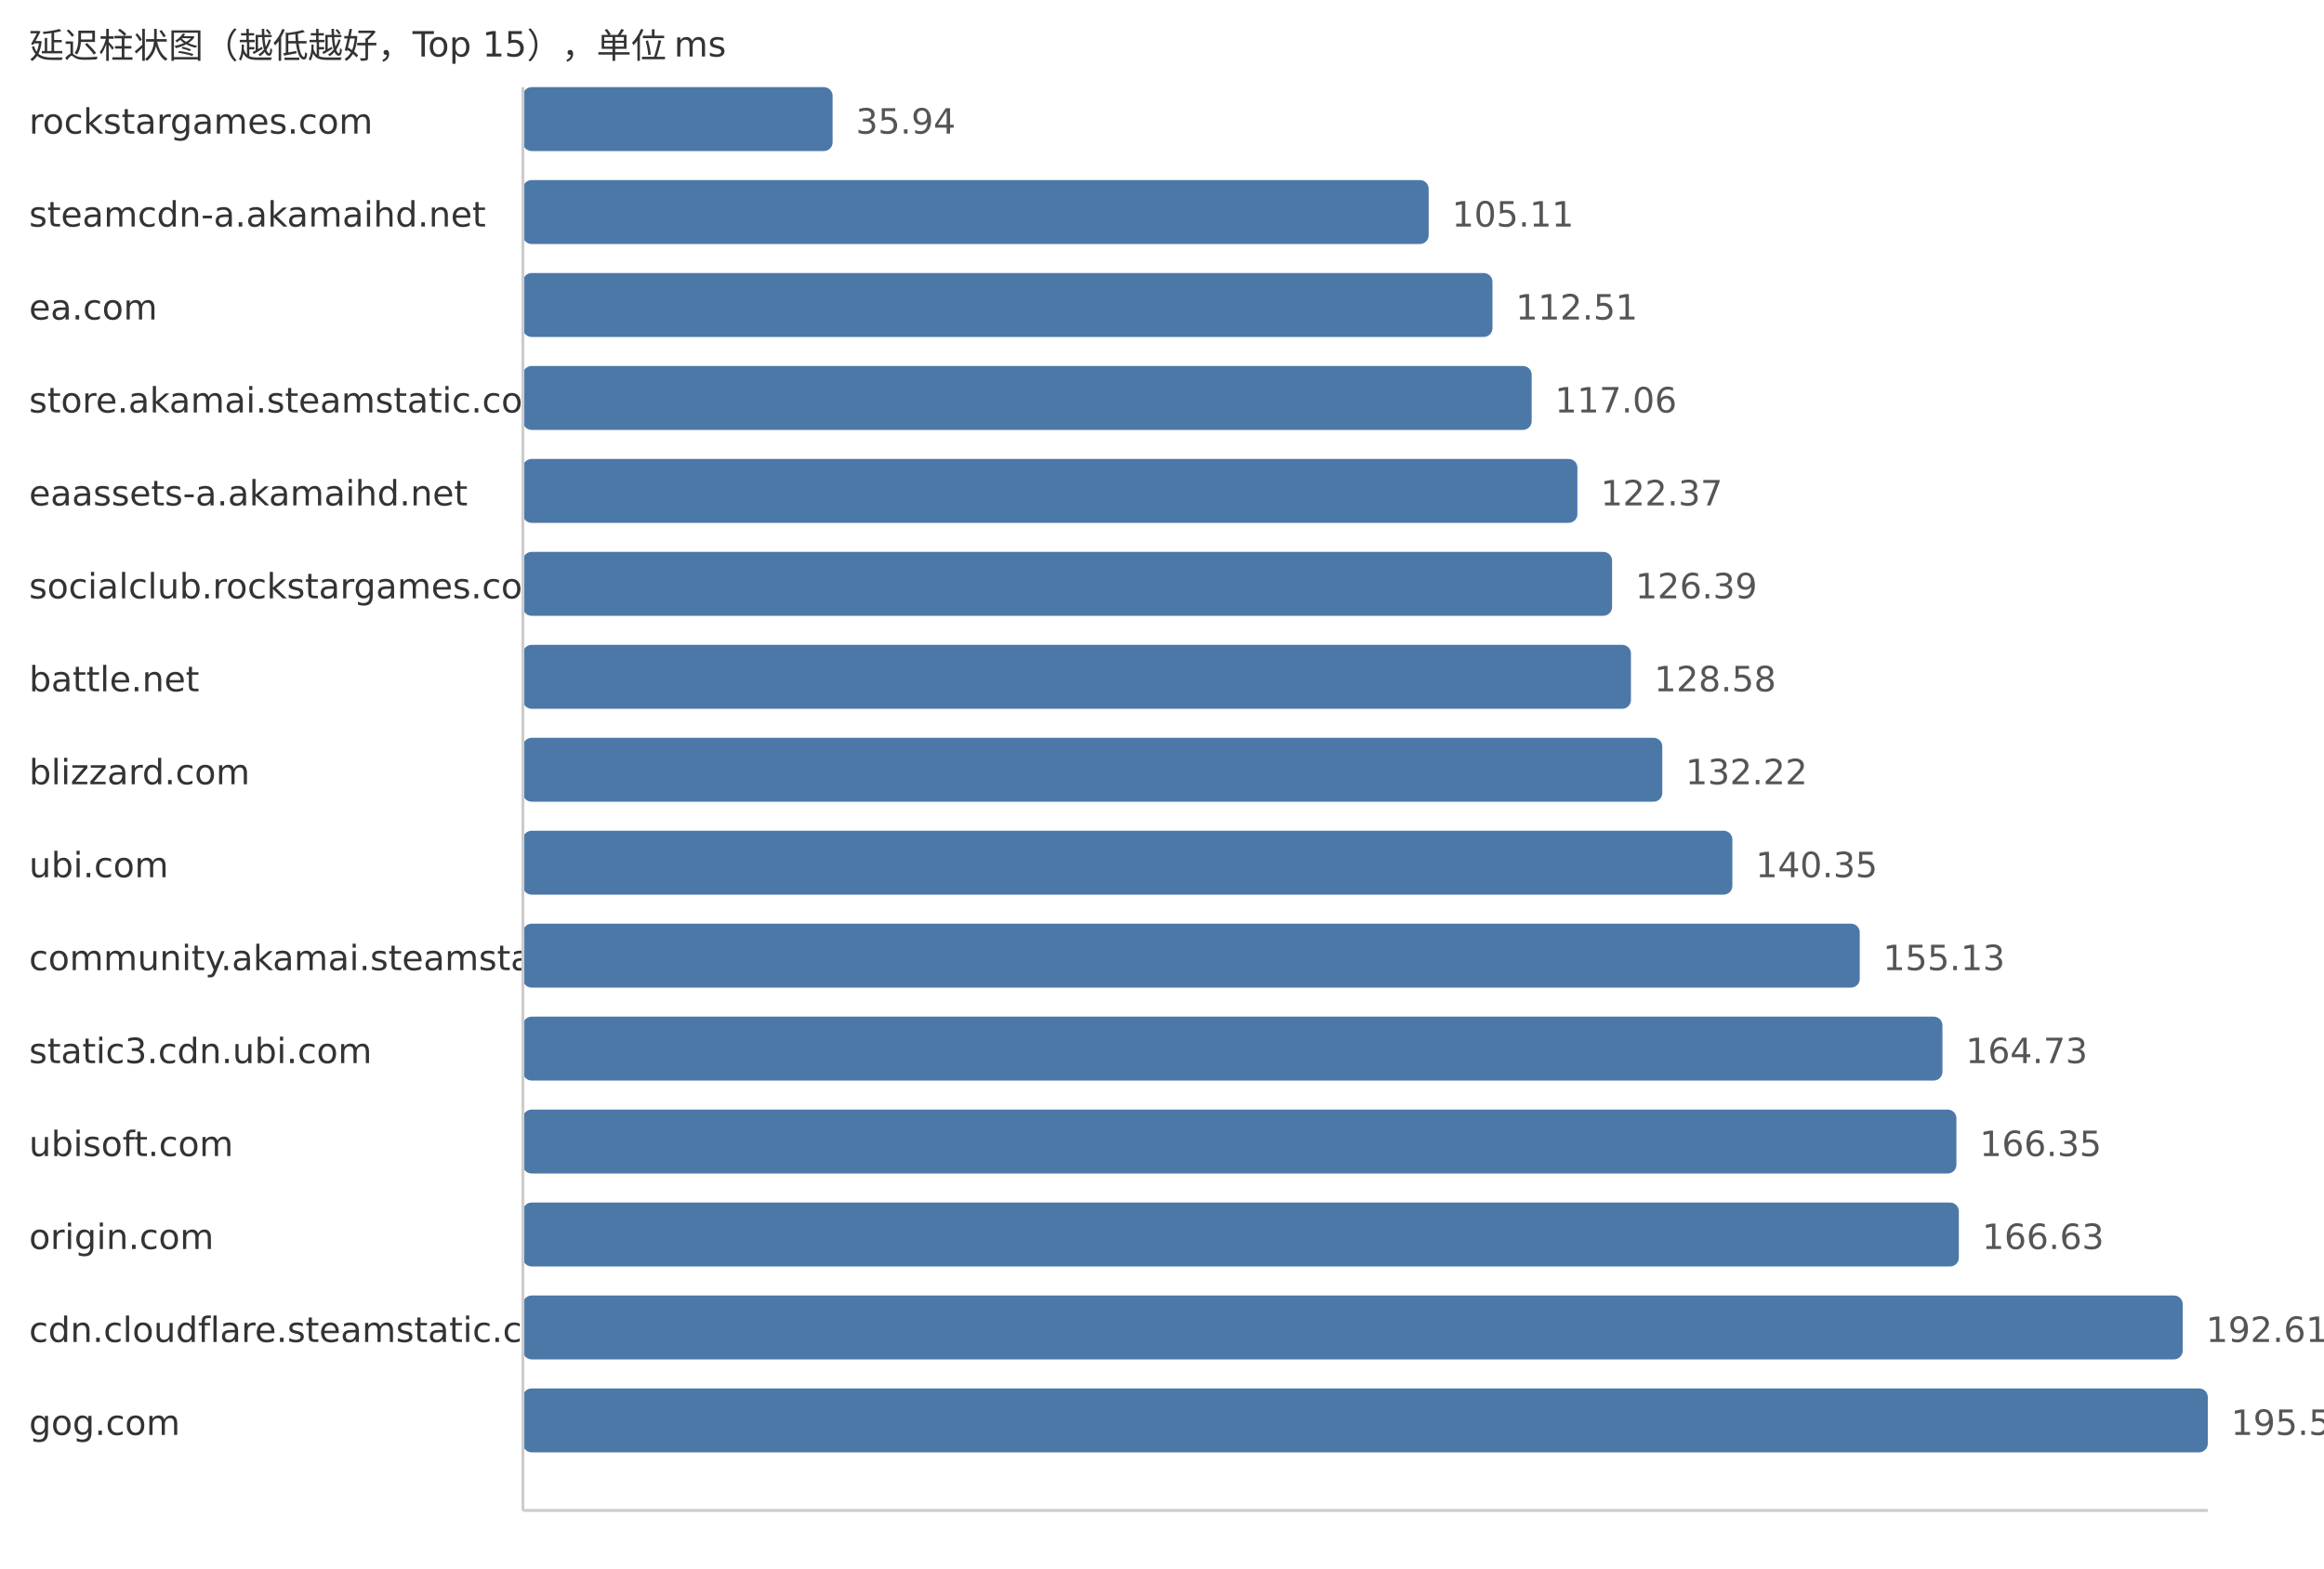
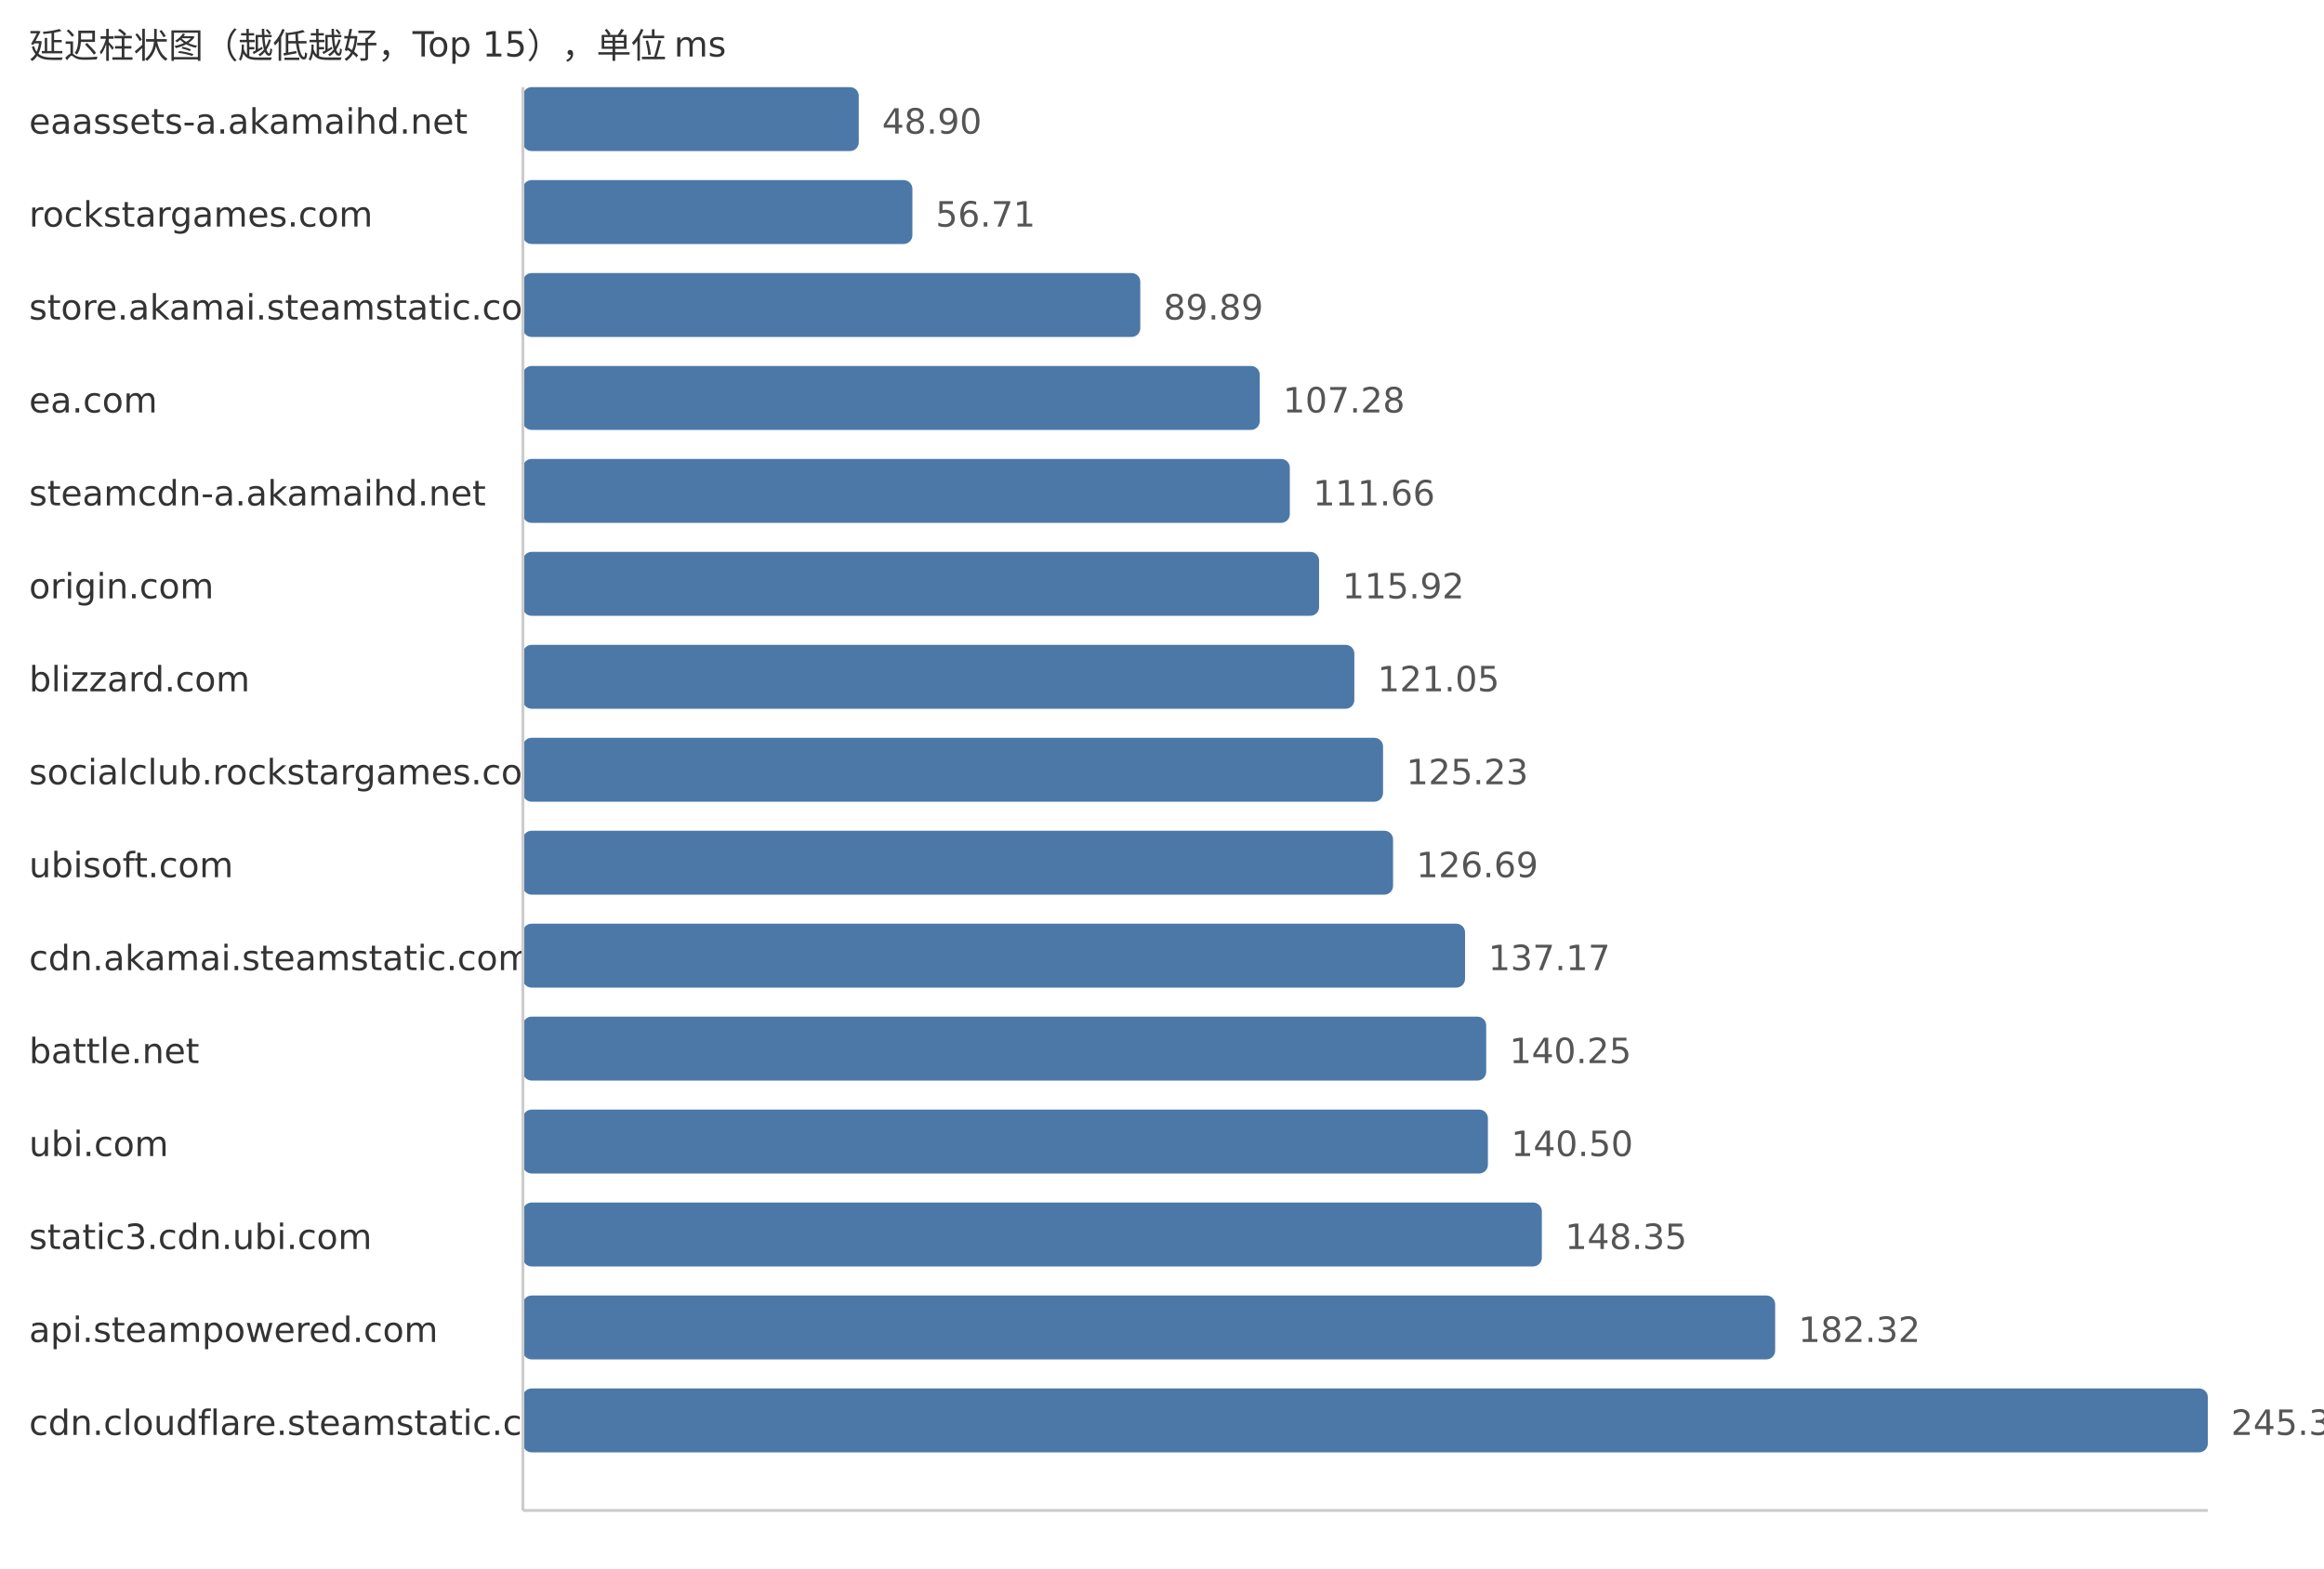
<svg xmlns="http://www.w3.org/2000/svg" width="800" height="540">
  <style> .label{font-family:DejaVu Sans,Verdana,Geneva,sans-serif;font-size:12px;fill:#333} .value{font-family:DejaVu Sans,Verdana,Geneva,sans-serif;font-size:12px;fill:#555} </style>
  <text x="10" y="20" class="label">延迟柱状图（越低越好，Top 15），单位 ms</text>
-   <text x="10" y="46" class="label">rockstargames.com</text>
-   <rect x="180" y="30" width="106.61" height="22" fill="#4c78a8" rx="3" />
-   <text x="294.61" y="46" class="value">35.94</text>
-   <text x="10" y="78" class="label">steamcdn-a.akamaihd.net</text>
-   <rect x="180" y="62" width="311.8" height="22" fill="#4c78a8" rx="3" />
-   <text x="499.8" y="78" class="value">105.11</text>
-   <text x="10" y="110" class="label">ea.com</text>
-   <rect x="180" y="94" width="333.76" height="22" fill="#4c78a8" rx="3" />
-   <text x="521.76" y="110" class="value">112.51</text>
-   <text x="10" y="142" class="label">store.akamai.steamstatic.com</text>
-   <rect x="180" y="126" width="347.25" height="22" fill="#4c78a8" rx="3" />
-   <text x="535.25" y="142" class="value">117.06</text>
-   <text x="10" y="174" class="label">eaassets-a.akamaihd.net</text>
-   <rect x="180" y="158" width="363.0" height="22" fill="#4c78a8" rx="3" />
-   <text x="551.0" y="174" class="value">122.37</text>
-   <text x="10" y="206" class="label">socialclub.rockstargames.com</text>
-   <rect x="180" y="190" width="374.93" height="22" fill="#4c78a8" rx="3" />
-   <text x="562.93" y="206" class="value">126.39</text>
-   <text x="10" y="238" class="label">battle.net</text>
-   <rect x="180" y="222" width="381.43" height="22" fill="#4c78a8" rx="3" />
-   <text x="569.43" y="238" class="value">128.58</text>
-   <text x="10" y="270" class="label">blizzard.com</text>
-   <rect x="180" y="254" width="392.22" height="22" fill="#4c78a8" rx="3" />
-   <text x="580.22" y="270" class="value">132.22</text>
-   <text x="10" y="302" class="label">ubi.com</text>
-   <rect x="180" y="286" width="416.34" height="22" fill="#4c78a8" rx="3" />
-   <text x="604.34" y="302" class="value">140.35</text>
-   <text x="10" y="334" class="label">community.akamai.steamstatic.com</text>
-   <rect x="180" y="318" width="460.19" height="22" fill="#4c78a8" rx="3" />
-   <text x="648.19" y="334" class="value">155.13</text>
-   <text x="10" y="366" class="label">static3.cdn.ubi.com</text>
-   <rect x="180" y="350" width="488.66" height="22" fill="#4c78a8" rx="3" />
-   <text x="676.66" y="366" class="value">164.73</text>
-   <text x="10" y="398" class="label">ubisoft.com</text>
-   <rect x="180" y="382" width="493.47" height="22" fill="#4c78a8" rx="3" />
-   <text x="681.47" y="398" class="value">166.35</text>
-   <text x="10" y="430" class="label">origin.com</text>
-   <rect x="180" y="414" width="494.3" height="22" fill="#4c78a8" rx="3" />
-   <text x="682.3" y="430" class="value">166.63</text>
-   <text x="10" y="462" class="label">cdn.cloudflare.steamstatic.com</text>
-   <rect x="180" y="446" width="571.37" height="22" fill="#4c78a8" rx="3" />
-   <text x="759.37" y="462" class="value">192.61</text>
-   <text x="10" y="494" class="label">gog.com</text>
+   <text x="10" y="46" class="label">eaassets-a.akamaihd.net</text>
+   <rect x="180" y="30" width="115.62" height="22" fill="#4c78a8" rx="3" />
+   <text x="303.62" y="46" class="value">48.90</text>
+   <text x="10" y="78" class="label">rockstargames.com</text>
+   <rect x="180" y="62" width="134.08" height="22" fill="#4c78a8" rx="3" />
+   <text x="322.08" y="78" class="value">56.71</text>
+   <text x="10" y="110" class="label">store.akamai.steamstatic.com</text>
+   <rect x="180" y="94" width="212.53" height="22" fill="#4c78a8" rx="3" />
+   <text x="400.53" y="110" class="value">89.89</text>
+   <text x="10" y="142" class="label">ea.com</text>
+   <rect x="180" y="126" width="253.65" height="22" fill="#4c78a8" rx="3" />
+   <text x="441.65" y="142" class="value">107.28</text>
+   <text x="10" y="174" class="label">steamcdn-a.akamaihd.net</text>
+   <rect x="180" y="158" width="264.0" height="22" fill="#4c78a8" rx="3" />
+   <text x="452.0" y="174" class="value">111.66</text>
+   <text x="10" y="206" class="label">origin.com</text>
+   <rect x="180" y="190" width="274.08" height="22" fill="#4c78a8" rx="3" />
+   <text x="462.08" y="206" class="value">115.92</text>
+   <text x="10" y="238" class="label">blizzard.com</text>
+   <rect x="180" y="222" width="286.21" height="22" fill="#4c78a8" rx="3" />
+   <text x="474.21" y="238" class="value">121.05</text>
+   <text x="10" y="270" class="label">socialclub.rockstargames.com</text>
+   <rect x="180" y="254" width="296.09" height="22" fill="#4c78a8" rx="3" />
+   <text x="484.09" y="270" class="value">125.23</text>
+   <text x="10" y="302" class="label">ubisoft.com</text>
+   <rect x="180" y="286" width="299.54" height="22" fill="#4c78a8" rx="3" />
+   <text x="487.54" y="302" class="value">126.69</text>
+   <text x="10" y="334" class="label">cdn.akamai.steamstatic.com</text>
+   <rect x="180" y="318" width="324.32" height="22" fill="#4c78a8" rx="3" />
+   <text x="512.32" y="334" class="value">137.17</text>
+   <text x="10" y="366" class="label">battle.net</text>
+   <rect x="180" y="350" width="331.6" height="22" fill="#4c78a8" rx="3" />
+   <text x="519.6" y="366" class="value">140.25</text>
+   <text x="10" y="398" class="label">ubi.com</text>
+   <rect x="180" y="382" width="332.19" height="22" fill="#4c78a8" rx="3" />
+   <text x="520.19" y="398" class="value">140.50</text>
+   <text x="10" y="430" class="label">static3.cdn.ubi.com</text>
+   <rect x="180" y="414" width="350.75" height="22" fill="#4c78a8" rx="3" />
+   <text x="538.75" y="430" class="value">148.35</text>
+   <text x="10" y="462" class="label">api.steampowered.com</text>
+   <rect x="180" y="446" width="431.07" height="22" fill="#4c78a8" rx="3" />
+   <text x="619.07" y="462" class="value">182.32</text>
+   <text x="10" y="494" class="label">cdn.cloudflare.steamstatic.com</text>
  <rect x="180" y="478" width="580.0" height="22" fill="#4c78a8" rx="3" />
-   <text x="768.0" y="494" class="value">195.52</text>
+   <text x="768.0" y="494" class="value">245.31</text>
  <line x1="180" y1="30" x2="180" y2="520" stroke="#ccc" />
  <line x1="180" y1="520" x2="760" y2="520" stroke="#ccc" />
</svg>
